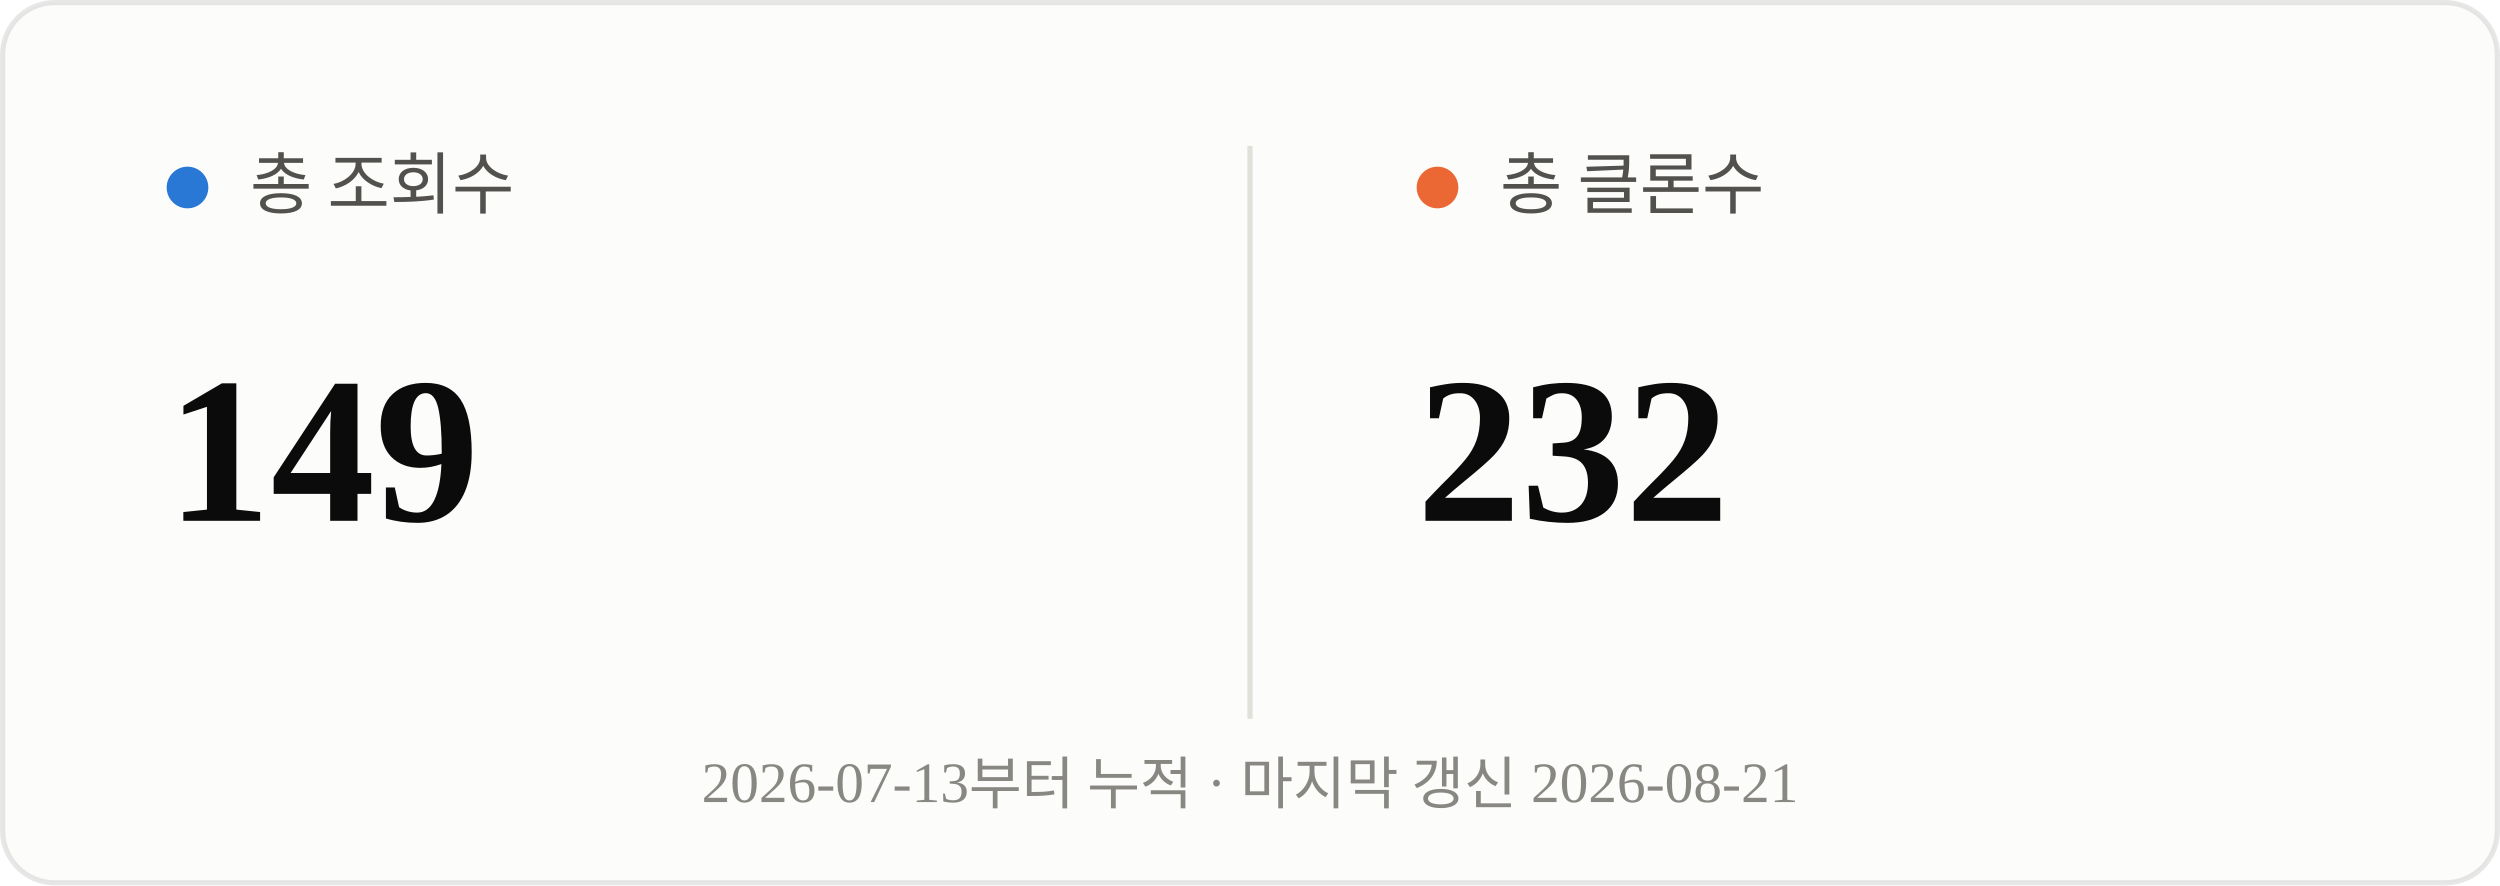
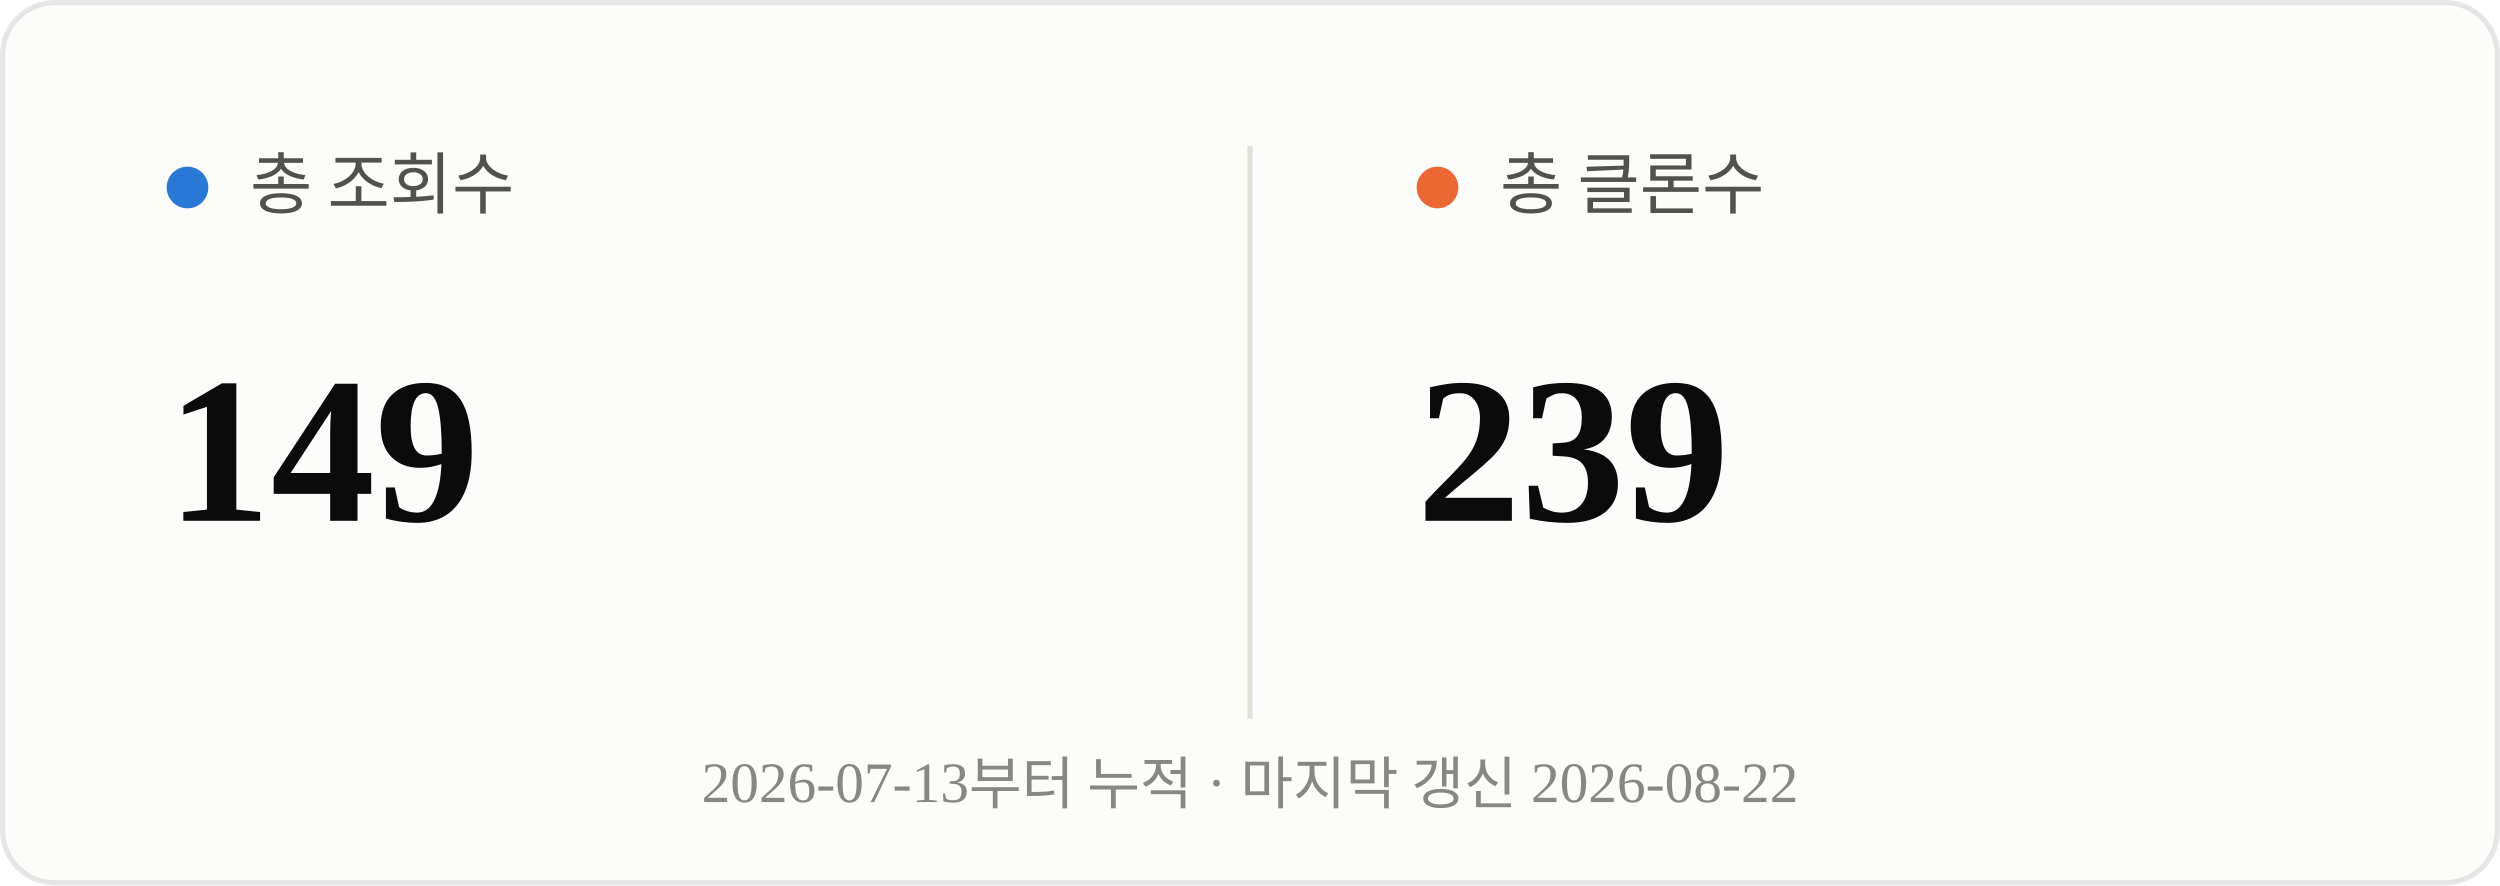
<svg xmlns="http://www.w3.org/2000/svg" viewBox="0 0 480 170" width="480" height="170">
  <rect x="0.5" y="0.5" width="479" height="169" rx="10" fill="#fcfcfb" stroke="rgba(11,11,11,0.10)" />
  <line x1="240" y1="28" x2="240" y2="138" stroke="#e1e0d9" stroke-width="1" />
  <circle cx="36" cy="36" r="4" fill="#2a78d6" />
  <text x="48" y="40" font-size="13" fill="#52514e">총 조회수</text>
  <text x="32" y="100" font-size="40" font-weight="700" fill="#0b0b0b">149</text>
  <circle cx="276" cy="36" r="4" fill="#eb6834" />
  <text x="288" y="40" font-size="13" fill="#52514e">총 클론수</text>
-   <text x="272" y="100" font-size="40" font-weight="700" fill="#0b0b0b">232</text>
-   <text x="240" y="154" text-anchor="middle" font-size="11" fill="#898781">2026-07-13부터 누적 · 마지막 갱신 2026-08-21</text>
+   <text x="272" y="100" font-size="40" font-weight="700" fill="#0b0b0b">239</text>
+   <text x="240" y="154" text-anchor="middle" font-size="11" fill="#898781">2026-07-13부터 누적 · 마지막 갱신 2026-08-22</text>
</svg>
